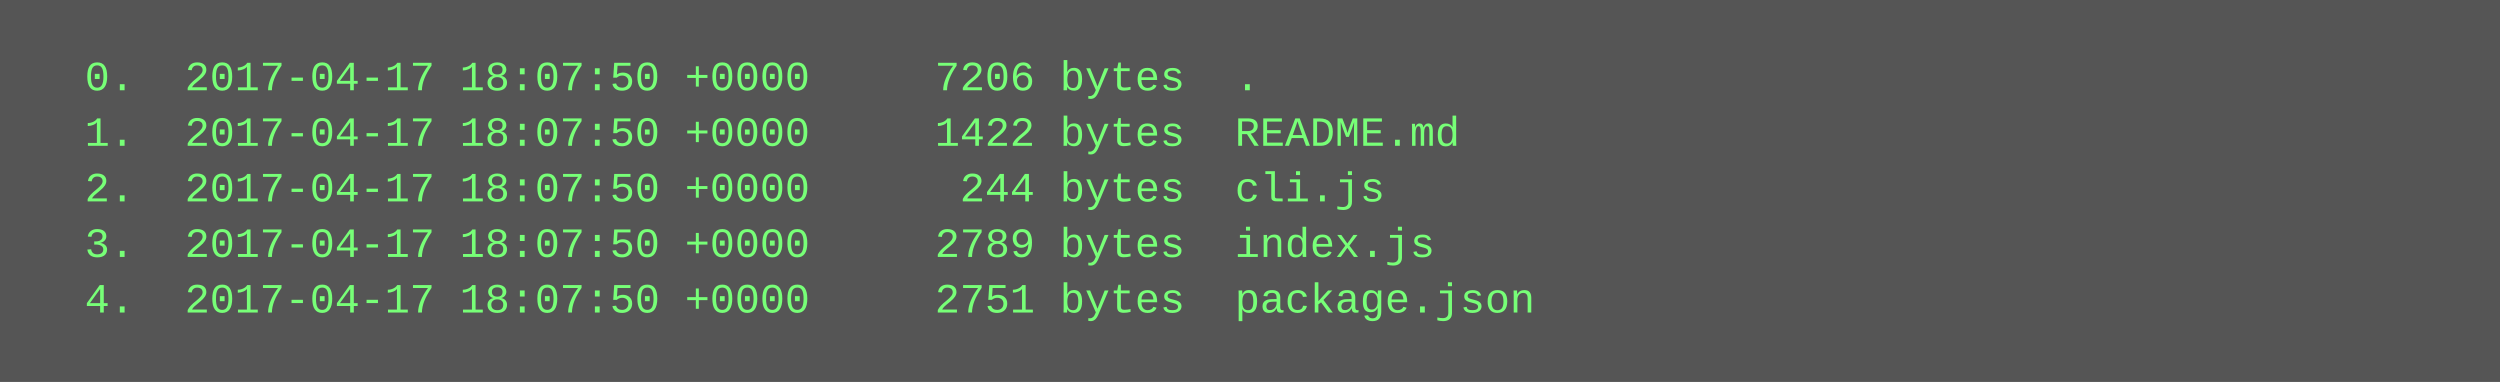
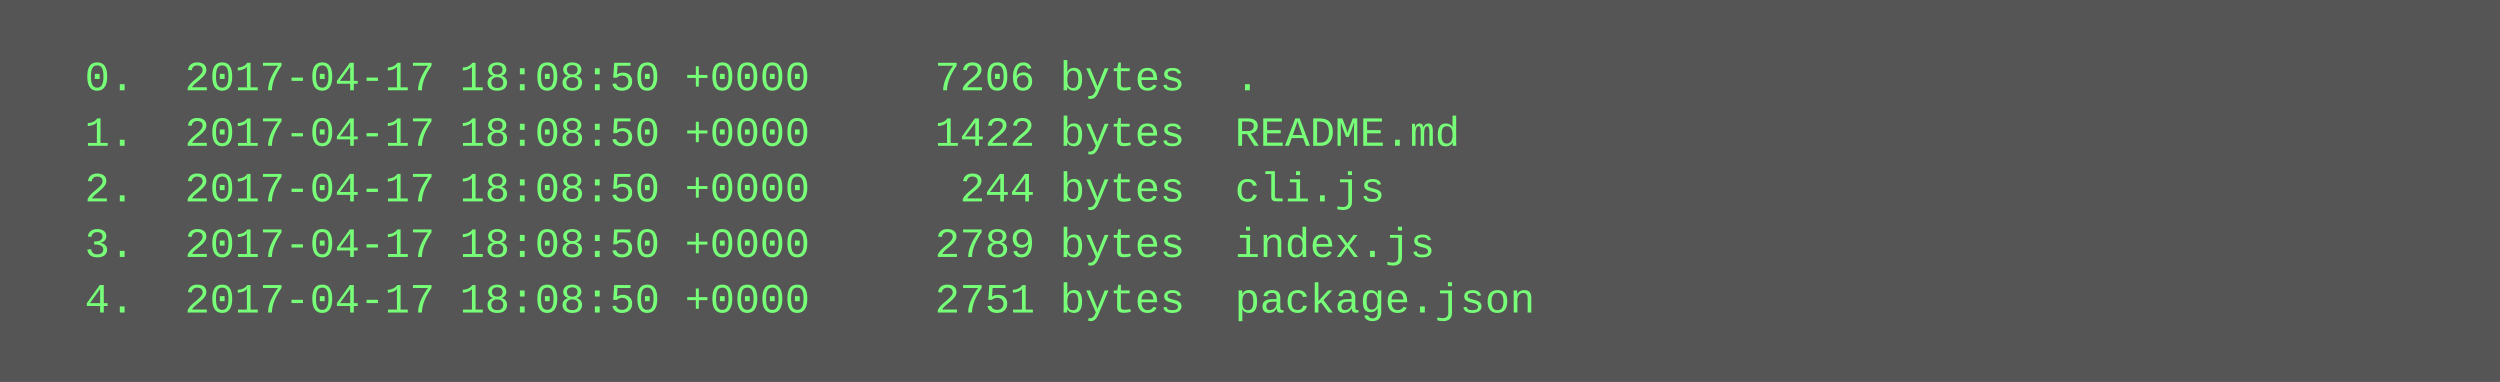
<svg xmlns="http://www.w3.org/2000/svg" height="110" width="720">
  <rect height="110" fill="#555" width="720" />
  <text fill="#7f7" font-family="Courier New" font-size="12" xml:space="preserve">
-     <tspan x="10" y="26">  0.  2017-04-17 18:07:50 +0000     7206 bytes  .</tspan>
-     <tspan x="10" y="42">  1.  2017-04-17 18:07:50 +0000     1422 bytes  README.md</tspan>
-     <tspan x="10" y="58">  2.  2017-04-17 18:07:50 +0000      244 bytes  cli.js</tspan>
-     <tspan x="10" y="74">  3.  2017-04-17 18:07:50 +0000     2789 bytes  index.js</tspan>
-     <tspan x="10" y="90">  4.  2017-04-17 18:07:50 +0000     2751 bytes  package.json</tspan>
+     <tspan x="10" y="26">  0.  2017-04-17 18:08:50 +0000     7206 bytes  .</tspan>
+     <tspan x="10" y="42">  1.  2017-04-17 18:08:50 +0000     1422 bytes  README.md</tspan>
+     <tspan x="10" y="58">  2.  2017-04-17 18:08:50 +0000      244 bytes  cli.js</tspan>
+     <tspan x="10" y="74">  3.  2017-04-17 18:08:50 +0000     2789 bytes  index.js</tspan>
+     <tspan x="10" y="90">  4.  2017-04-17 18:08:50 +0000     2751 bytes  package.json</tspan>
  </text>
</svg>
